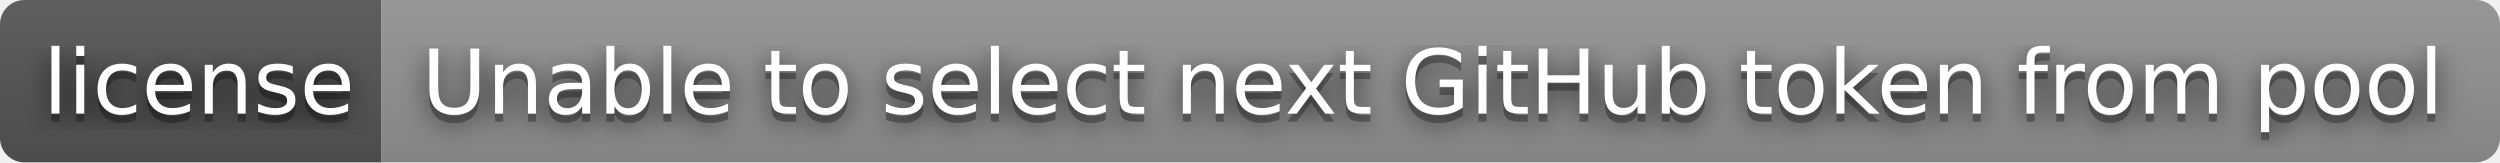
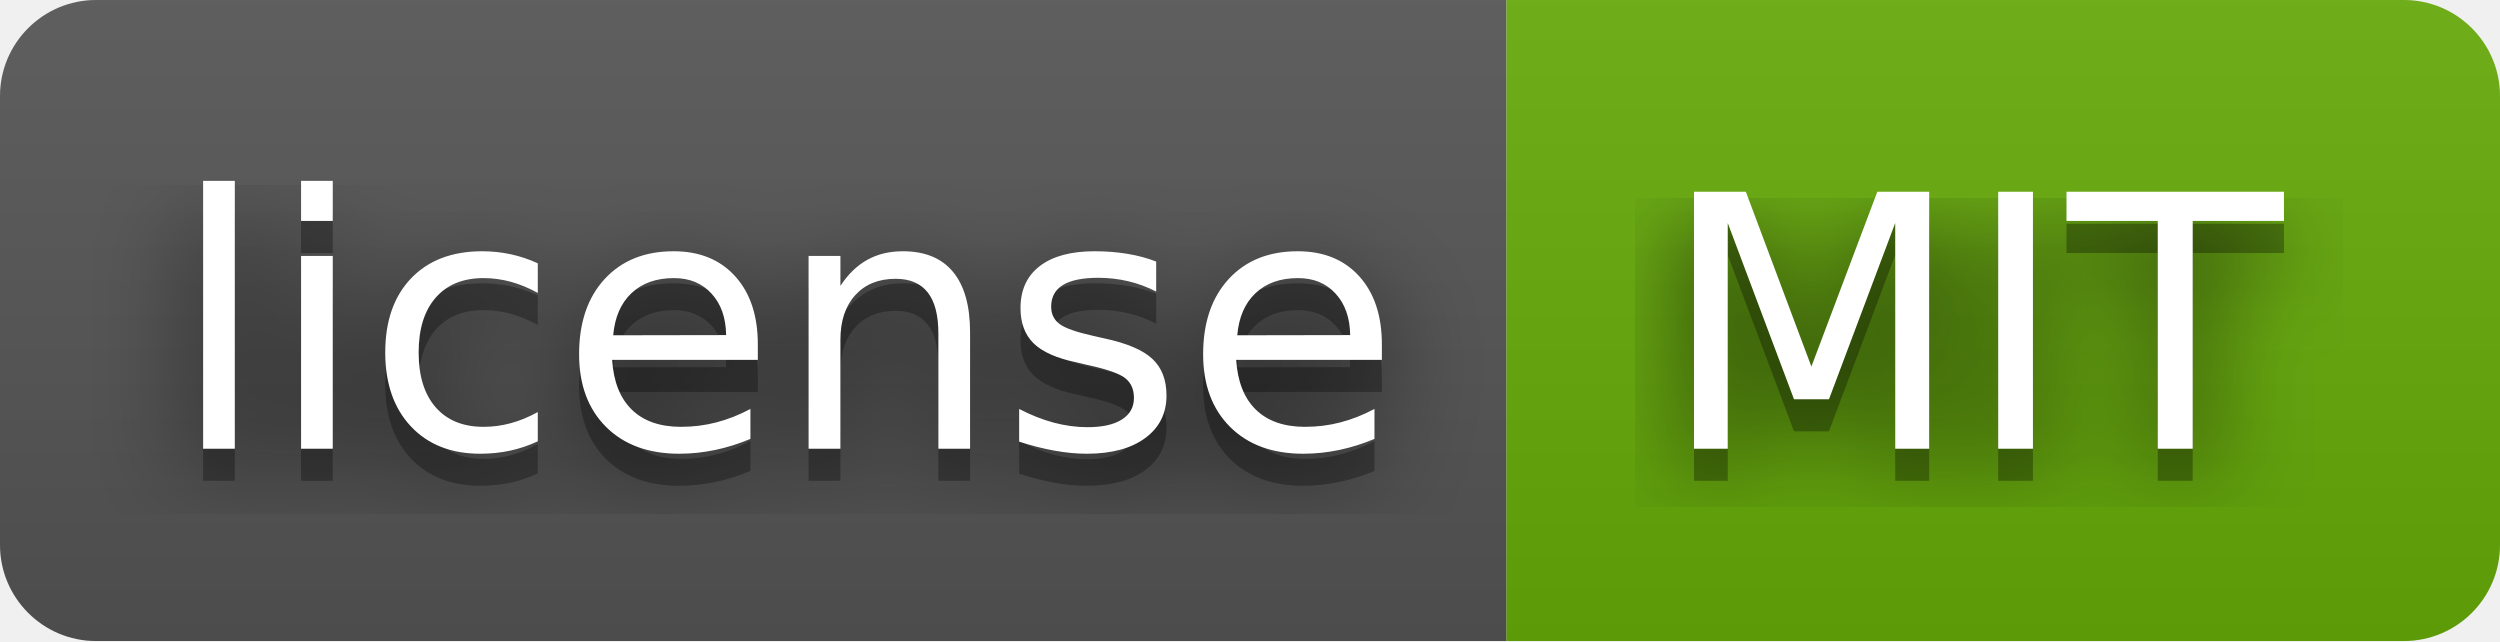
- <svg xmlns="http://www.w3.org/2000/svg" width="308" height="20" role="img" aria-label="license: Unable to select next GitHub token from pool">
+ <svg xmlns="http://www.w3.org/2000/svg" width="78" height="20" role="img" aria-label="license: MIT">
  <filter id="blur">
    <feGaussianBlur in="SourceGraphic" stdDeviation="16" />
  </filter>
  <linearGradient id="s" x2="0" y2="100%">
    <stop offset="0" stop-color="#bbb" stop-opacity=".1" />
    <stop offset="1" stop-opacity=".1" />
  </linearGradient>
  <clipPath id="r">
-     <rect width="308" height="20" rx="3" fill="#fff" />
+     <rect width="78" height="20" rx="3" fill="#fff" />
  </clipPath>
  <g clip-path="url(#r)">
    <rect width="47" height="20" fill="#555" />
-     <rect x="47" width="261" height="20" fill="#939393" />
-     <rect width="308" height="20" fill="url(#s)" />
+     <rect x="47" width="31" height="20" fill="#67ac09" />
+     <rect width="78" height="20" fill="url(#s)" />
  </g>
  <g fill="#fff" text-anchor="middle" font-family="Verdana,Geneva,DejaVu Sans,sans-serif" text-rendering="geometricPrecision" font-size="110">
    <text aria-hidden="true" x="245" y="150" fill="#010101" fill-opacity=".80" filter="url(#blur)" transform="scale(.1)" textLength="370">license</text>
    <text aria-hidden="true" x="245" y="150" fill="#010101" fill-opacity=".3" transform="scale(.1)" textLength="370">license</text>
    <text x="245" y="140" transform="scale(.1)" fill="#fff" textLength="370">license</text>
-     <text aria-hidden="true" x="1765" y="150" fill="#010101" fill-opacity=".80" filter="url(#blur)" transform="scale(.1)" textLength="2510">Unable to select next GitHub token from pool</text>
-     <text aria-hidden="true" x="1765" y="150" fill="#010101" fill-opacity=".3" transform="scale(.1)" textLength="2510">Unable to select next GitHub token from pool</text>
-     <text x="1765" y="140" transform="scale(.1)" fill="#fff" textLength="2510">Unable to select next GitHub token from pool</text>
+     <text aria-hidden="true" x="615" y="150" fill="#010101" fill-opacity=".80" filter="url(#blur)" transform="scale(.1)" textLength="210">MIT</text>
+     <text aria-hidden="true" x="615" y="150" fill="#010101" fill-opacity=".3" transform="scale(.1)" textLength="210">MIT</text>
+     <text x="615" y="140" transform="scale(.1)" fill="#fff" textLength="210">MIT</text>
  </g>
</svg>
